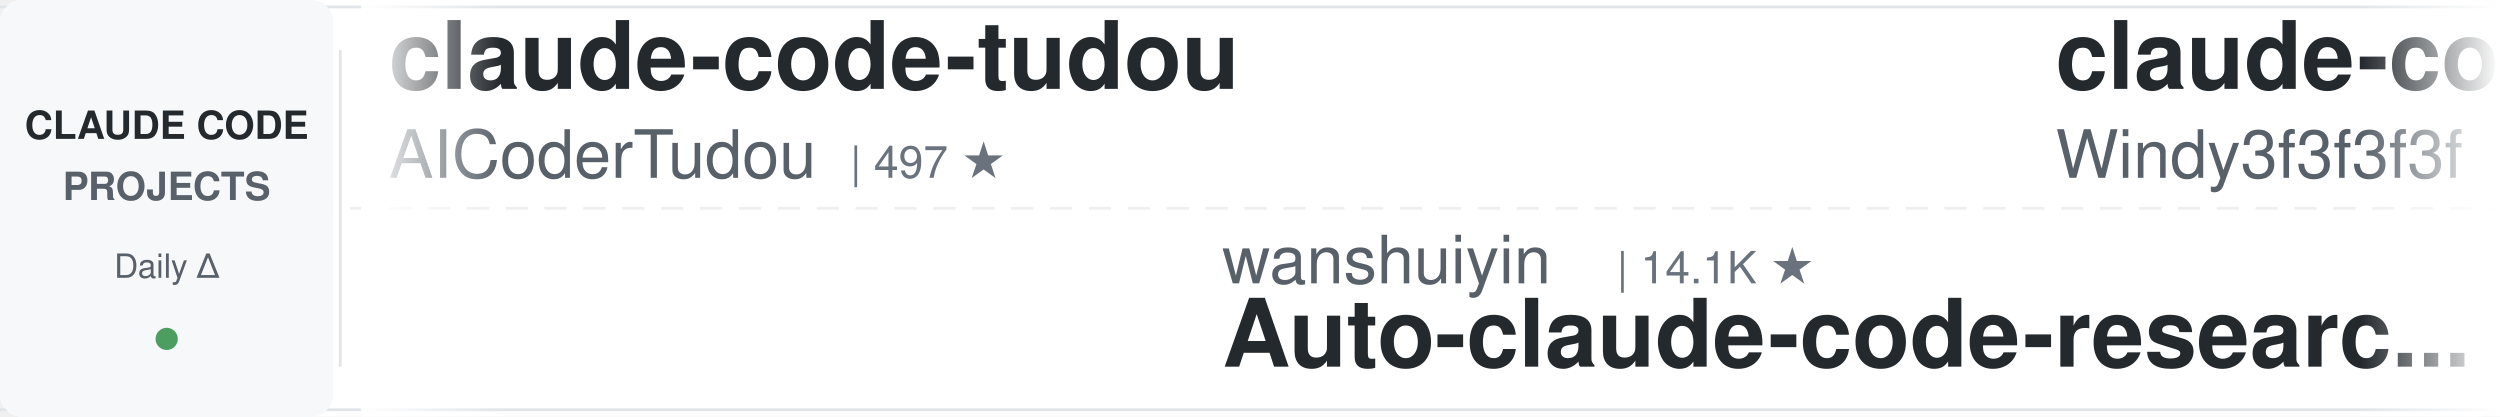
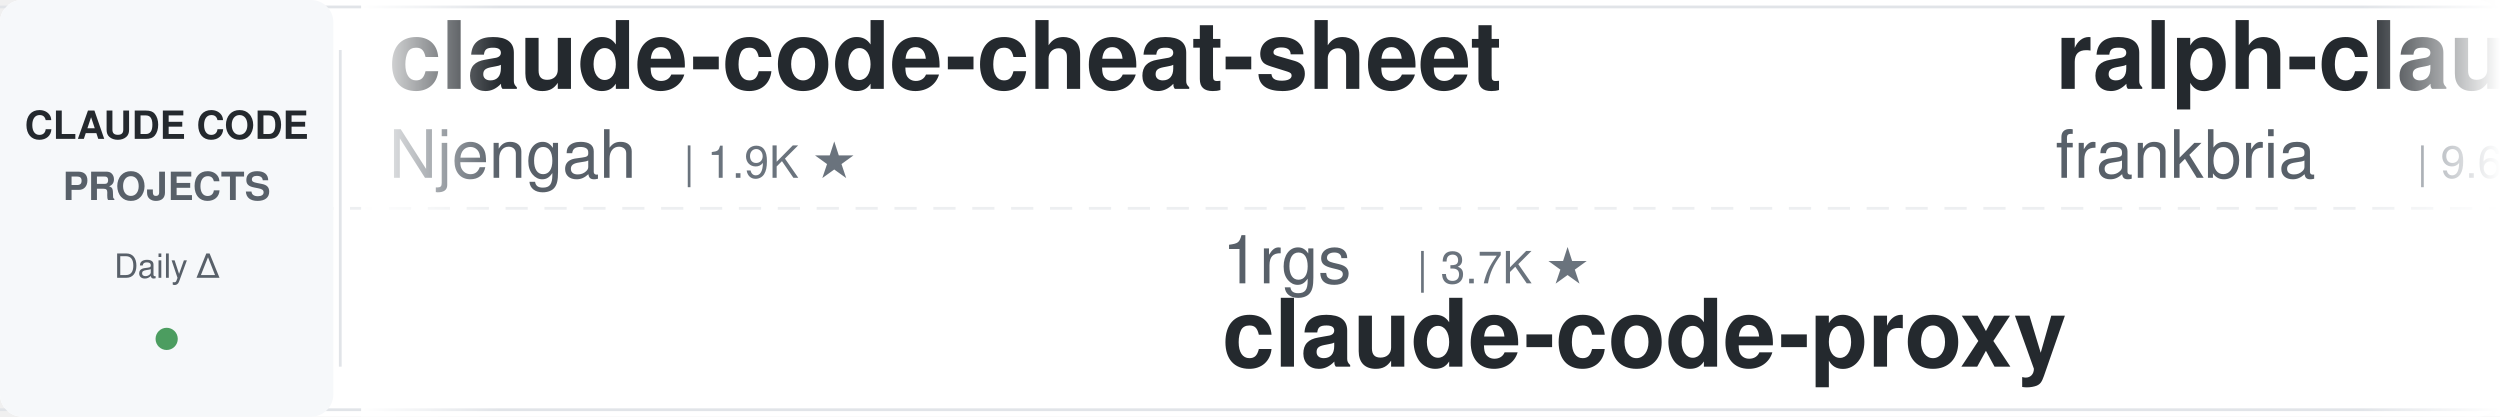
<svg xmlns="http://www.w3.org/2000/svg" width="900" height="150">
  <defs>
    <linearGradient id="leftFade" x1="0%" y1="0%" x2="100%" y2="0%">
      <stop offset="0%" style="stop-color:#ffffff;stop-opacity:1" />
      <stop offset="100%" style="stop-color:#ffffff;stop-opacity:0" />
    </linearGradient>
    <linearGradient id="rightFade" x1="0%" y1="0%" x2="100%" y2="0%">
      <stop offset="0%" style="stop-color:#ffffff;stop-opacity:0" />
      <stop offset="100%" style="stop-color:#ffffff;stop-opacity:1" />
    </linearGradient>
  </defs>
  <rect width="900" height="150" fill="#ffffff" rx="8" />
  <rect x="0" y="2" width="900" height="1" fill="#e1e4e8" />
  <rect x="0" y="147" width="900" height="1" fill="#e1e4e8" />
  <line x1="0" y1="75" x2="900" y2="75" stroke="#e1e4e8" stroke-width="1" stroke-dasharray="8 6" opacity="0.6" />
  <rect x="0" y="0" width="120" height="150" fill="#f6f8fa" rx="8" />
  <text x="60" y="50" font-family="-apple-system, BlinkMacSystemFont, 'Segoe UI', Helvetica, Arial, sans-serif" font-size="14" font-weight="600" fill="#24292e" text-anchor="middle">CLAUDE CODE</text>
  <text x="60" y="72" font-family="-apple-system, BlinkMacSystemFont, 'Segoe UI', Helvetica, Arial, sans-serif" font-size="14" font-weight="600" fill="#586069" text-anchor="middle">PROJECTS</text>
  <text x="60" y="100" font-family="-apple-system, BlinkMacSystemFont, 'Segoe UI', Helvetica, Arial, sans-serif" font-size="12" font-weight="500" fill="#586069" text-anchor="middle">Daily Δ</text>
  <circle cx="60" cy="122" r="4" fill="#22863a" opacity="0.8" />
  <rect x="122" y="18" width="1" height="114" fill="#e1e4e8" />
  <clipPath id="tickerClip">
    <rect x="130" y="0" width="770" height="150" />
  </clipPath>
  <g clip-path="url(#tickerClip)">
    <g id="tickerItems">
      <animateTransform attributeName="transform" attributeType="XML" type="translate" from="0 0" to="-3000 0" dur="54s" repeatCount="indefinite" />
      <g transform="translate(0, 0)">
-         <text x="140" y="32" font-family="-apple-system, BlinkMacSystemFont, 'Segoe UI', Helvetica, Arial, sans-serif" font-size="34" font-weight="600" fill="#24292e">claude-code-tudou</text>
-         <text x="140" y="64" font-family="-apple-system, BlinkMacSystemFont, 'Segoe UI', Helvetica, Arial, sans-serif" font-size="24" font-weight="400" fill="#586069">AICoderTudou</text>
-         <text x="306" y="64" font-family="-apple-system, BlinkMacSystemFont, 'Segoe UI', Helvetica, Arial, sans-serif" font-size="16" font-weight="500" fill="#6a737d">| 497 ★</text>
+         <text x="140" y="32" font-family="-apple-system, BlinkMacSystemFont, 'Segoe UI', Helvetica, Arial, sans-serif" font-size="34" font-weight="600" fill="#24292e">claude-code-cheat-sheet</text>
+         <text x="140" y="64" font-family="-apple-system, BlinkMacSystemFont, 'Segoe UI', Helvetica, Arial, sans-serif" font-size="24" font-weight="400" fill="#586069">Njengah</text>
+         <text x="246" y="64" font-family="-apple-system, BlinkMacSystemFont, 'Segoe UI', Helvetica, Arial, sans-serif" font-size="16" font-weight="500" fill="#6a737d">| 1.9K ★</text>
      </g>
      <g transform="translate(300, 0)">
-         <text x="140" y="102" font-family="-apple-system, BlinkMacSystemFont, 'Segoe UI', Helvetica, Arial, sans-serif" font-size="24" font-weight="400" fill="#586069">wanshuiyin</text>
-         <text x="282" y="102" font-family="-apple-system, BlinkMacSystemFont, 'Segoe UI', Helvetica, Arial, sans-serif" font-size="16" font-weight="500" fill="#6a737d">| 14.1K ★</text>
-         <text x="140" y="132" font-family="-apple-system, BlinkMacSystemFont, 'Segoe UI', Helvetica, Arial, sans-serif" font-size="34" font-weight="600" fill="#24292e">Auto-claude-code-researc...</text>
+         <text x="140" y="102" font-family="-apple-system, BlinkMacSystemFont, 'Segoe UI', Helvetica, Arial, sans-serif" font-size="24" font-weight="400" fill="#586069">1rgs</text>
+         <text x="210" y="102" font-family="-apple-system, BlinkMacSystemFont, 'Segoe UI', Helvetica, Arial, sans-serif" font-size="16" font-weight="500" fill="#6a737d">| 3.7K ★</text>
+         <text x="140" y="132" font-family="-apple-system, BlinkMacSystemFont, 'Segoe UI', Helvetica, Arial, sans-serif" font-size="34" font-weight="600" fill="#24292e">claude-code-proxy</text>
      </g>
      <g transform="translate(600, 0)">
-         <text x="140" y="32" font-family="-apple-system, BlinkMacSystemFont, 'Segoe UI', Helvetica, Arial, sans-serif" font-size="34" font-weight="600" fill="#24292e">claude-code-from-scratch</text>
-         <text x="140" y="64" font-family="-apple-system, BlinkMacSystemFont, 'Segoe UI', Helvetica, Arial, sans-serif" font-size="24" font-weight="400" fill="#586069">Windy3f3f3f3f</text>
-         <text x="318" y="64" font-family="-apple-system, BlinkMacSystemFont, 'Segoe UI', Helvetica, Arial, sans-serif" font-size="16" font-weight="500" fill="#6a737d">| 2.5K ★</text>
+         <text x="140" y="32" font-family="-apple-system, BlinkMacSystemFont, 'Segoe UI', Helvetica, Arial, sans-serif" font-size="34" font-weight="600" fill="#24292e">ralph-claude-code</text>
+         <text x="140" y="64" font-family="-apple-system, BlinkMacSystemFont, 'Segoe UI', Helvetica, Arial, sans-serif" font-size="24" font-weight="400" fill="#586069">frankbria</text>
+         <text x="270" y="64" font-family="-apple-system, BlinkMacSystemFont, 'Segoe UI', Helvetica, Arial, sans-serif" font-size="16" font-weight="500" fill="#6a737d">| 9.6K ★</text>
      </g>
      <g transform="translate(900, 0)">
-         <text x="140" y="102" font-family="-apple-system, BlinkMacSystemFont, 'Segoe UI', Helvetica, Arial, sans-serif" font-size="24" font-weight="400" fill="#586069">anthropics</text>
-         <text x="282" y="102" font-family="-apple-system, BlinkMacSystemFont, 'Segoe UI', Helvetica, Arial, sans-serif" font-size="16" font-weight="500" fill="#6a737d">| 5.7K ★</text>
-         <text x="140" y="132" font-family="-apple-system, BlinkMacSystemFont, 'Segoe UI', Helvetica, Arial, sans-serif" font-size="34" font-weight="600" fill="#24292e">claude-code-security-rev...</text>
+         <text x="140" y="102" font-family="-apple-system, BlinkMacSystemFont, 'Segoe UI', Helvetica, Arial, sans-serif" font-size="24" font-weight="400" fill="#586069">alirezarezvani</text>
+         <text x="330" y="102" font-family="-apple-system, BlinkMacSystemFont, 'Segoe UI', Helvetica, Arial, sans-serif" font-size="16" font-weight="500" fill="#6a737d">| 23.6K ★</text>
+         <text x="140" y="132" font-family="-apple-system, BlinkMacSystemFont, 'Segoe UI', Helvetica, Arial, sans-serif" font-size="34" font-weight="600" fill="#24292e">claude-skills</text>
      </g>
      <g transform="translate(1200, 0)">
-         <text x="140" y="32" font-family="-apple-system, BlinkMacSystemFont, 'Segoe UI', Helvetica, Arial, sans-serif" font-size="34" font-weight="600" fill="#24292e">andrej-karpathy-skills</text>
-         <text x="140" y="64" font-family="-apple-system, BlinkMacSystemFont, 'Segoe UI', Helvetica, Arial, sans-serif" font-size="24" font-weight="400" fill="#586069">multica-ai</text>
-         <text x="282" y="64" font-family="-apple-system, BlinkMacSystemFont, 'Segoe UI', Helvetica, Arial, sans-serif" font-size="16" font-weight="500" fill="#6a737d">| 198.1K ★</text>
+         <text x="140" y="32" font-family="-apple-system, BlinkMacSystemFont, 'Segoe UI', Helvetica, Arial, sans-serif" font-size="34" font-weight="600" fill="#24292e">claude-code-hooks-master...</text>
+         <text x="140" y="64" font-family="-apple-system, BlinkMacSystemFont, 'Segoe UI', Helvetica, Arial, sans-serif" font-size="24" font-weight="400" fill="#586069">disler</text>
+         <text x="234" y="64" font-family="-apple-system, BlinkMacSystemFont, 'Segoe UI', Helvetica, Arial, sans-serif" font-size="16" font-weight="500" fill="#6a737d">| 3.9K ★</text>
      </g>
      <g transform="translate(1500, 0)">
-         <text x="140" y="102" font-family="-apple-system, BlinkMacSystemFont, 'Segoe UI', Helvetica, Arial, sans-serif" font-size="24" font-weight="400" fill="#586069">krusemediallc</text>
-         <text x="318" y="102" font-family="-apple-system, BlinkMacSystemFont, 'Segoe UI', Helvetica, Arial, sans-serif" font-size="16" font-weight="500" fill="#6a737d">| 1.1K ★</text>
-         <text x="140" y="132" font-family="-apple-system, BlinkMacSystemFont, 'Segoe UI', Helvetica, Arial, sans-serif" font-size="34" font-weight="600" fill="#24292e">arcads-claude-code</text>
+         <text x="140" y="102" font-family="-apple-system, BlinkMacSystemFont, 'Segoe UI', Helvetica, Arial, sans-serif" font-size="24" font-weight="400" fill="#586069">affaan-m</text>
+         <text x="258" y="102" font-family="-apple-system, BlinkMacSystemFont, 'Segoe UI', Helvetica, Arial, sans-serif" font-size="16" font-weight="500" fill="#6a737d">| 236.6K ★</text>
+         <text x="140" y="132" font-family="-apple-system, BlinkMacSystemFont, 'Segoe UI', Helvetica, Arial, sans-serif" font-size="34" font-weight="600" fill="#24292e">ECC</text>
      </g>
      <g transform="translate(1800, 0)">
-         <text x="140" y="32" font-family="-apple-system, BlinkMacSystemFont, 'Segoe UI', Helvetica, Arial, sans-serif" font-size="34" font-weight="600" fill="#24292e">Open-ClaudeCode</text>
-         <text x="140" y="64" font-family="-apple-system, BlinkMacSystemFont, 'Segoe UI', Helvetica, Arial, sans-serif" font-size="24" font-weight="400" fill="#586069">LING71671</text>
-         <text x="270" y="64" font-family="-apple-system, BlinkMacSystemFont, 'Segoe UI', Helvetica, Arial, sans-serif" font-size="16" font-weight="500" fill="#6a737d">| 931 ★</text>
+         <text x="140" y="32" font-family="-apple-system, BlinkMacSystemFont, 'Segoe UI', Helvetica, Arial, sans-serif" font-size="34" font-weight="600" fill="#24292e">claude-code-analysis</text>
+         <text x="140" y="64" font-family="-apple-system, BlinkMacSystemFont, 'Segoe UI', Helvetica, Arial, sans-serif" font-size="24" font-weight="400" fill="#586069">liuup</text>
+         <text x="222" y="64" font-family="-apple-system, BlinkMacSystemFont, 'Segoe UI', Helvetica, Arial, sans-serif" font-size="16" font-weight="500" fill="#6a737d">| 3.7K ★</text>
      </g>
      <g transform="translate(2100, 0)">
-         <text x="140" y="102" font-family="-apple-system, BlinkMacSystemFont, 'Segoe UI', Helvetica, Arial, sans-serif" font-size="24" font-weight="400" fill="#586069">lintsinghua</text>
-         <text x="294" y="102" font-family="-apple-system, BlinkMacSystemFont, 'Segoe UI', Helvetica, Arial, sans-serif" font-size="16" font-weight="500" fill="#6a737d">| 4.0K ★</text>
-         <text x="140" y="132" font-family="-apple-system, BlinkMacSystemFont, 'Segoe UI', Helvetica, Arial, sans-serif" font-size="34" font-weight="600" fill="#24292e">claude-code-book</text>
+         <text x="140" y="102" font-family="-apple-system, BlinkMacSystemFont, 'Segoe UI', Helvetica, Arial, sans-serif" font-size="24" font-weight="400" fill="#586069">Yeachan-Heo</text>
+         <text x="294" y="102" font-family="-apple-system, BlinkMacSystemFont, 'Segoe UI', Helvetica, Arial, sans-serif" font-size="16" font-weight="500" fill="#6a737d">| 38.2K ★</text>
+         <text x="140" y="132" font-family="-apple-system, BlinkMacSystemFont, 'Segoe UI', Helvetica, Arial, sans-serif" font-size="34" font-weight="600" fill="#24292e">oh-my-claudecode</text>
      </g>
      <g transform="translate(2400, 0)">
-         <text x="140" y="32" font-family="-apple-system, BlinkMacSystemFont, 'Segoe UI', Helvetica, Arial, sans-serif" font-size="34" font-weight="600" fill="#24292e">claude-code-proxy</text>
-         <text x="140" y="64" font-family="-apple-system, BlinkMacSystemFont, 'Segoe UI', Helvetica, Arial, sans-serif" font-size="24" font-weight="400" fill="#586069">1rgs</text>
-         <text x="210" y="64" font-family="-apple-system, BlinkMacSystemFont, 'Segoe UI', Helvetica, Arial, sans-serif" font-size="16" font-weight="500" fill="#6a737d">| 3.7K ★</text>
+         <text x="140" y="32" font-family="-apple-system, BlinkMacSystemFont, 'Segoe UI', Helvetica, Arial, sans-serif" font-size="34" font-weight="600" fill="#24292e">how-claude-code-works</text>
+         <text x="140" y="64" font-family="-apple-system, BlinkMacSystemFont, 'Segoe UI', Helvetica, Arial, sans-serif" font-size="24" font-weight="400" fill="#586069">Windy3f3f3f3f</text>
+         <text x="318" y="64" font-family="-apple-system, BlinkMacSystemFont, 'Segoe UI', Helvetica, Arial, sans-serif" font-size="16" font-weight="500" fill="#6a737d">| 3.3K ★</text>
      </g>
      <g transform="translate(2700, 0)">
-         <text x="140" y="102" font-family="-apple-system, BlinkMacSystemFont, 'Segoe UI', Helvetica, Arial, sans-serif" font-size="24" font-weight="400" fill="#586069">Yuyz0112</text>
-         <text x="258" y="102" font-family="-apple-system, BlinkMacSystemFont, 'Segoe UI', Helvetica, Arial, sans-serif" font-size="16" font-weight="500" fill="#6a737d">| 2.4K ★</text>
-         <text x="140" y="132" font-family="-apple-system, BlinkMacSystemFont, 'Segoe UI', Helvetica, Arial, sans-serif" font-size="34" font-weight="600" fill="#24292e">claude-code-reverse</text>
+         <text x="140" y="102" font-family="-apple-system, BlinkMacSystemFont, 'Segoe UI', Helvetica, Arial, sans-serif" font-size="24" font-weight="400" fill="#586069">feiskyer</text>
+         <text x="258" y="102" font-family="-apple-system, BlinkMacSystemFont, 'Segoe UI', Helvetica, Arial, sans-serif" font-size="16" font-weight="500" fill="#6a737d">| 1.6K ★</text>
+         <text x="140" y="132" font-family="-apple-system, BlinkMacSystemFont, 'Segoe UI', Helvetica, Arial, sans-serif" font-size="34" font-weight="600" fill="#24292e">claude-code-settings</text>
      </g>
      <g transform="translate(3000, 0)">
-         <text x="140" y="32" font-family="-apple-system, BlinkMacSystemFont, 'Segoe UI', Helvetica, Arial, sans-serif" font-size="34" font-weight="600" fill="#24292e">claude-code-tudou</text>
-         <text x="140" y="64" font-family="-apple-system, BlinkMacSystemFont, 'Segoe UI', Helvetica, Arial, sans-serif" font-size="24" font-weight="400" fill="#586069">AICoderTudou</text>
-         <text x="306" y="64" font-family="-apple-system, BlinkMacSystemFont, 'Segoe UI', Helvetica, Arial, sans-serif" font-size="16" font-weight="500" fill="#6a737d">| 497 ★</text>
+         <text x="140" y="32" font-family="-apple-system, BlinkMacSystemFont, 'Segoe UI', Helvetica, Arial, sans-serif" font-size="34" font-weight="600" fill="#24292e">claude-code-cheat-sheet</text>
+         <text x="140" y="64" font-family="-apple-system, BlinkMacSystemFont, 'Segoe UI', Helvetica, Arial, sans-serif" font-size="24" font-weight="400" fill="#586069">Njengah</text>
+         <text x="246" y="64" font-family="-apple-system, BlinkMacSystemFont, 'Segoe UI', Helvetica, Arial, sans-serif" font-size="16" font-weight="500" fill="#6a737d">| 1.9K ★</text>
      </g>
      <g transform="translate(3300, 0)">
-         <text x="140" y="102" font-family="-apple-system, BlinkMacSystemFont, 'Segoe UI', Helvetica, Arial, sans-serif" font-size="24" font-weight="400" fill="#586069">wanshuiyin</text>
-         <text x="282" y="102" font-family="-apple-system, BlinkMacSystemFont, 'Segoe UI', Helvetica, Arial, sans-serif" font-size="16" font-weight="500" fill="#6a737d">| 14.1K ★</text>
-         <text x="140" y="132" font-family="-apple-system, BlinkMacSystemFont, 'Segoe UI', Helvetica, Arial, sans-serif" font-size="34" font-weight="600" fill="#24292e">Auto-claude-code-researc...</text>
+         <text x="140" y="102" font-family="-apple-system, BlinkMacSystemFont, 'Segoe UI', Helvetica, Arial, sans-serif" font-size="24" font-weight="400" fill="#586069">1rgs</text>
+         <text x="210" y="102" font-family="-apple-system, BlinkMacSystemFont, 'Segoe UI', Helvetica, Arial, sans-serif" font-size="16" font-weight="500" fill="#6a737d">| 3.7K ★</text>
+         <text x="140" y="132" font-family="-apple-system, BlinkMacSystemFont, 'Segoe UI', Helvetica, Arial, sans-serif" font-size="34" font-weight="600" fill="#24292e">claude-code-proxy</text>
      </g>
      <g transform="translate(3600, 0)">
-         <text x="140" y="32" font-family="-apple-system, BlinkMacSystemFont, 'Segoe UI', Helvetica, Arial, sans-serif" font-size="34" font-weight="600" fill="#24292e">claude-code-from-scratch</text>
-         <text x="140" y="64" font-family="-apple-system, BlinkMacSystemFont, 'Segoe UI', Helvetica, Arial, sans-serif" font-size="24" font-weight="400" fill="#586069">Windy3f3f3f3f</text>
-         <text x="318" y="64" font-family="-apple-system, BlinkMacSystemFont, 'Segoe UI', Helvetica, Arial, sans-serif" font-size="16" font-weight="500" fill="#6a737d">| 2.5K ★</text>
+         <text x="140" y="32" font-family="-apple-system, BlinkMacSystemFont, 'Segoe UI', Helvetica, Arial, sans-serif" font-size="34" font-weight="600" fill="#24292e">ralph-claude-code</text>
+         <text x="140" y="64" font-family="-apple-system, BlinkMacSystemFont, 'Segoe UI', Helvetica, Arial, sans-serif" font-size="24" font-weight="400" fill="#586069">frankbria</text>
+         <text x="270" y="64" font-family="-apple-system, BlinkMacSystemFont, 'Segoe UI', Helvetica, Arial, sans-serif" font-size="16" font-weight="500" fill="#6a737d">| 9.6K ★</text>
      </g>
      <g transform="translate(3900, 0)">
-         <text x="140" y="102" font-family="-apple-system, BlinkMacSystemFont, 'Segoe UI', Helvetica, Arial, sans-serif" font-size="24" font-weight="400" fill="#586069">anthropics</text>
-         <text x="282" y="102" font-family="-apple-system, BlinkMacSystemFont, 'Segoe UI', Helvetica, Arial, sans-serif" font-size="16" font-weight="500" fill="#6a737d">| 5.7K ★</text>
-         <text x="140" y="132" font-family="-apple-system, BlinkMacSystemFont, 'Segoe UI', Helvetica, Arial, sans-serif" font-size="34" font-weight="600" fill="#24292e">claude-code-security-rev...</text>
+         <text x="140" y="102" font-family="-apple-system, BlinkMacSystemFont, 'Segoe UI', Helvetica, Arial, sans-serif" font-size="24" font-weight="400" fill="#586069">alirezarezvani</text>
+         <text x="330" y="102" font-family="-apple-system, BlinkMacSystemFont, 'Segoe UI', Helvetica, Arial, sans-serif" font-size="16" font-weight="500" fill="#6a737d">| 23.6K ★</text>
+         <text x="140" y="132" font-family="-apple-system, BlinkMacSystemFont, 'Segoe UI', Helvetica, Arial, sans-serif" font-size="34" font-weight="600" fill="#24292e">claude-skills</text>
      </g>
    </g>
  </g>
  <rect x="130" y="0" width="50" height="150" fill="url(#leftFade)" />
  <rect x="850" y="0" width="50" height="150" fill="url(#rightFade)" />
</svg>
